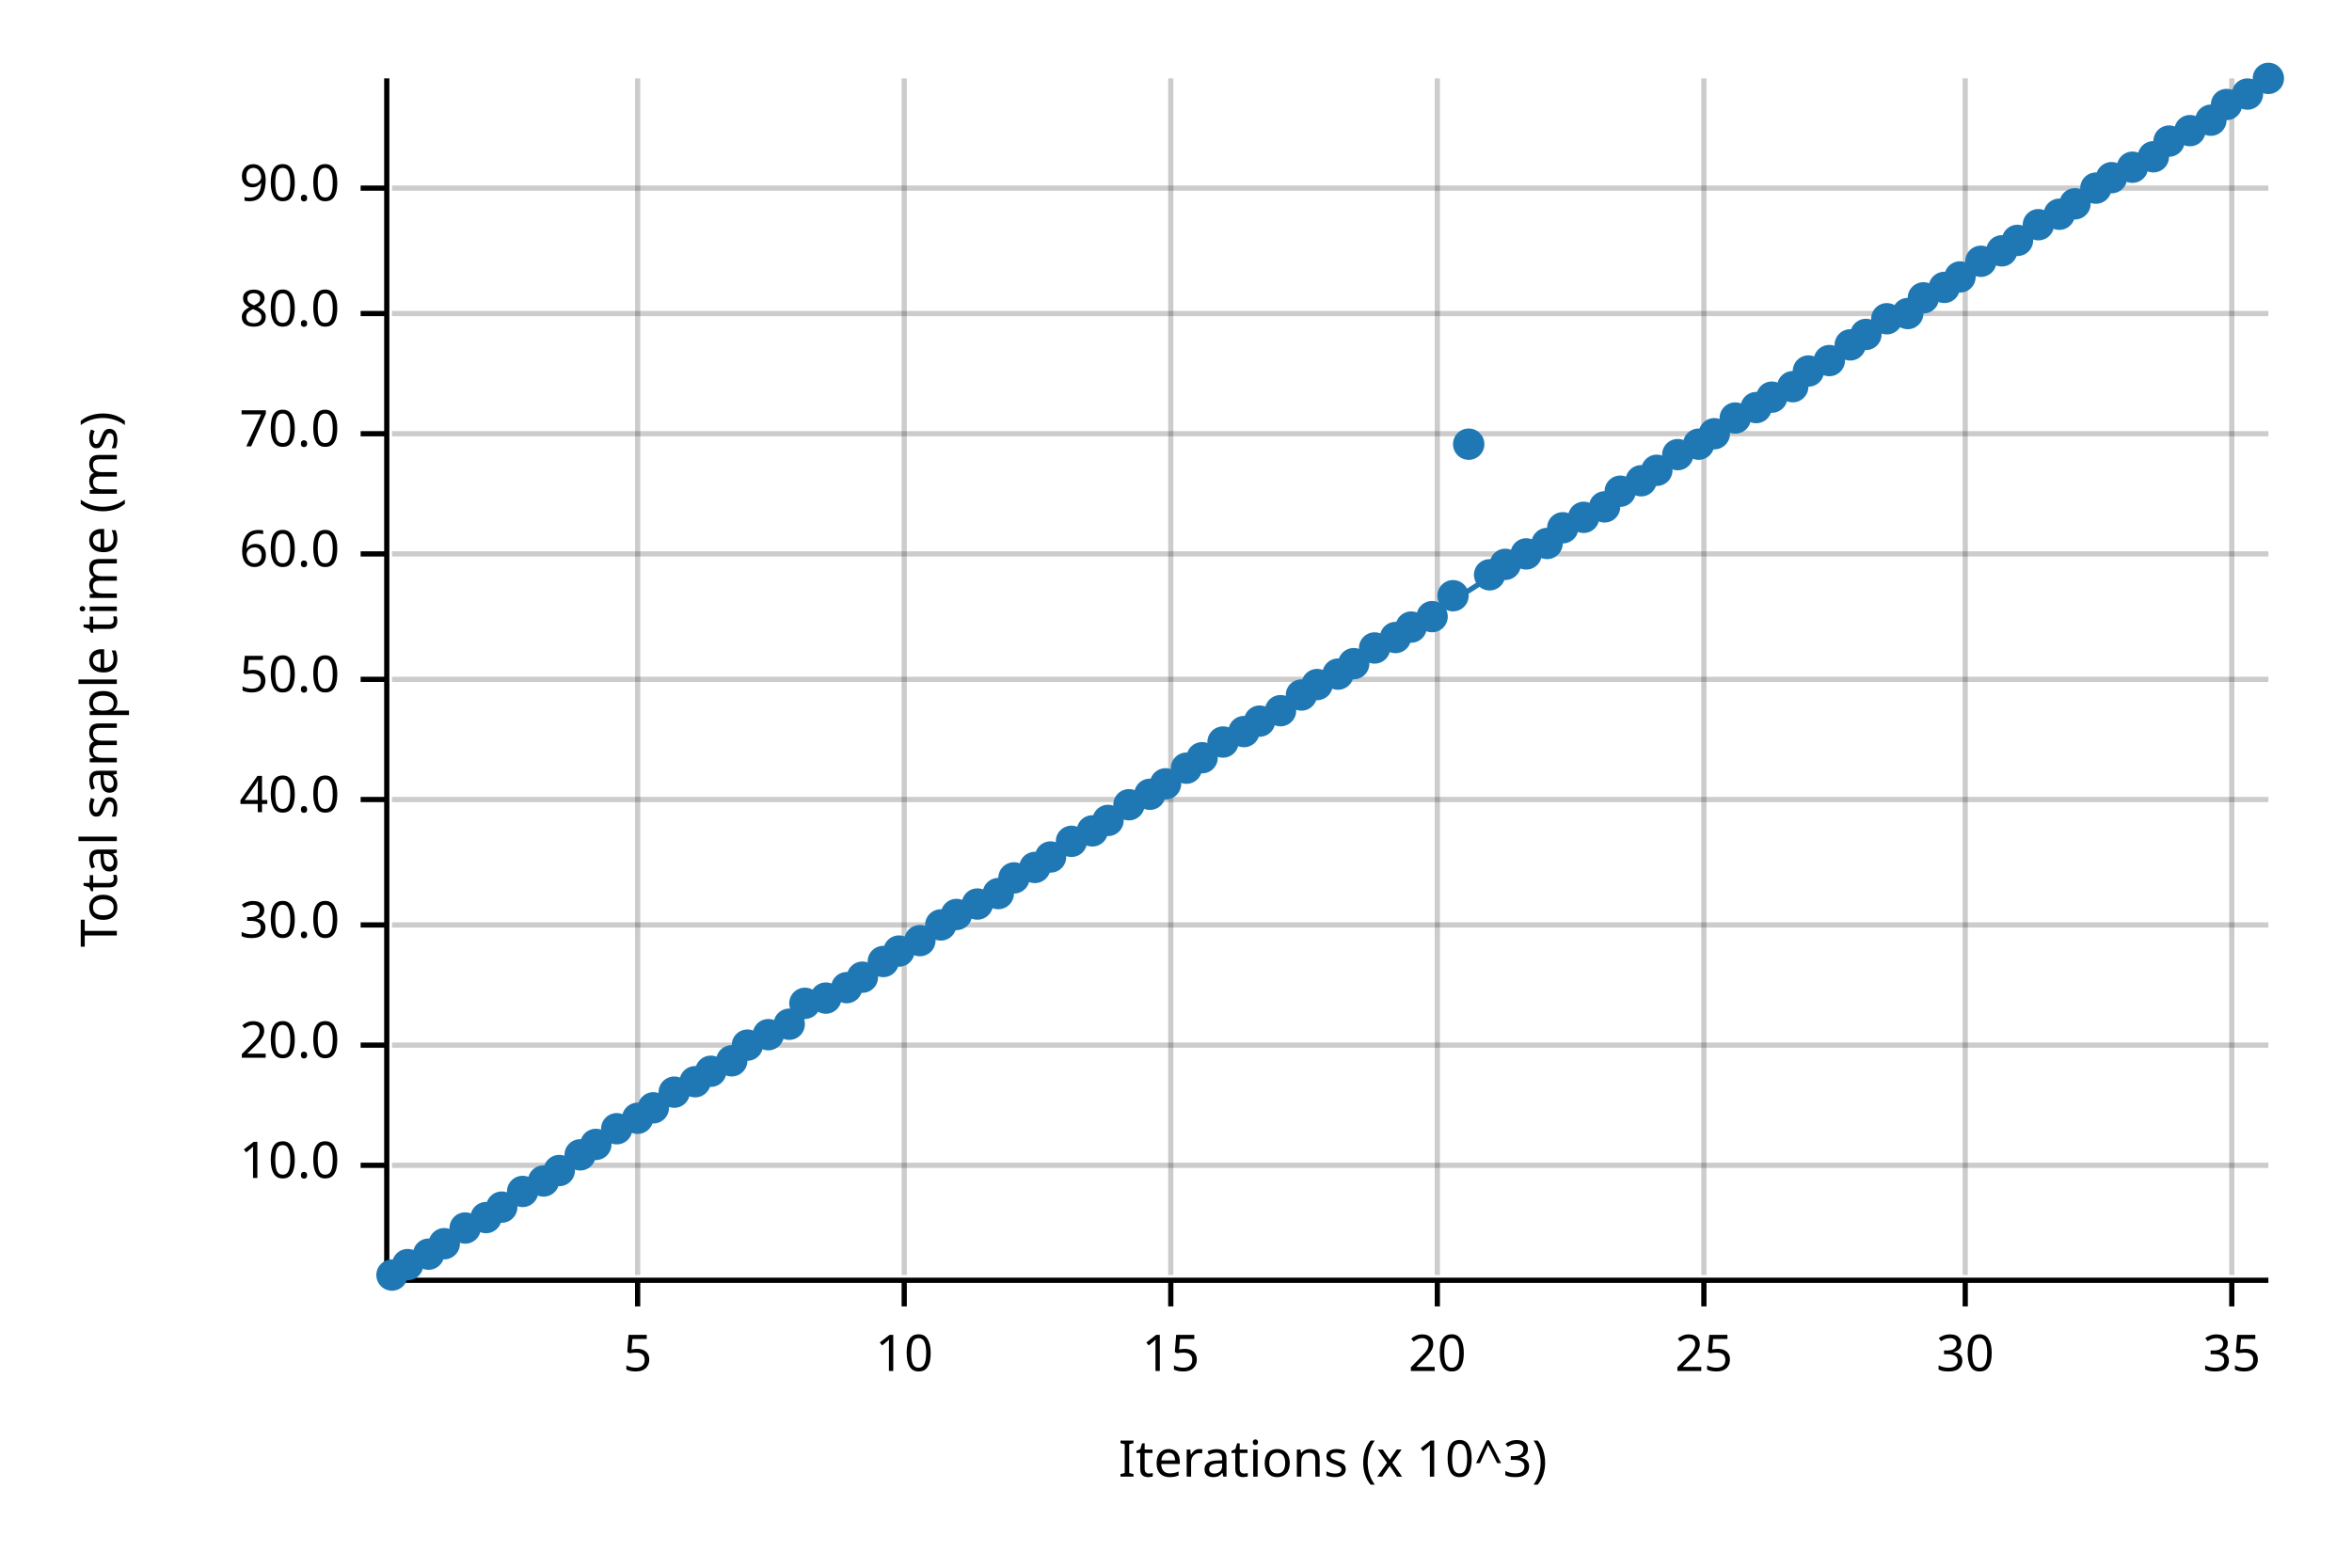
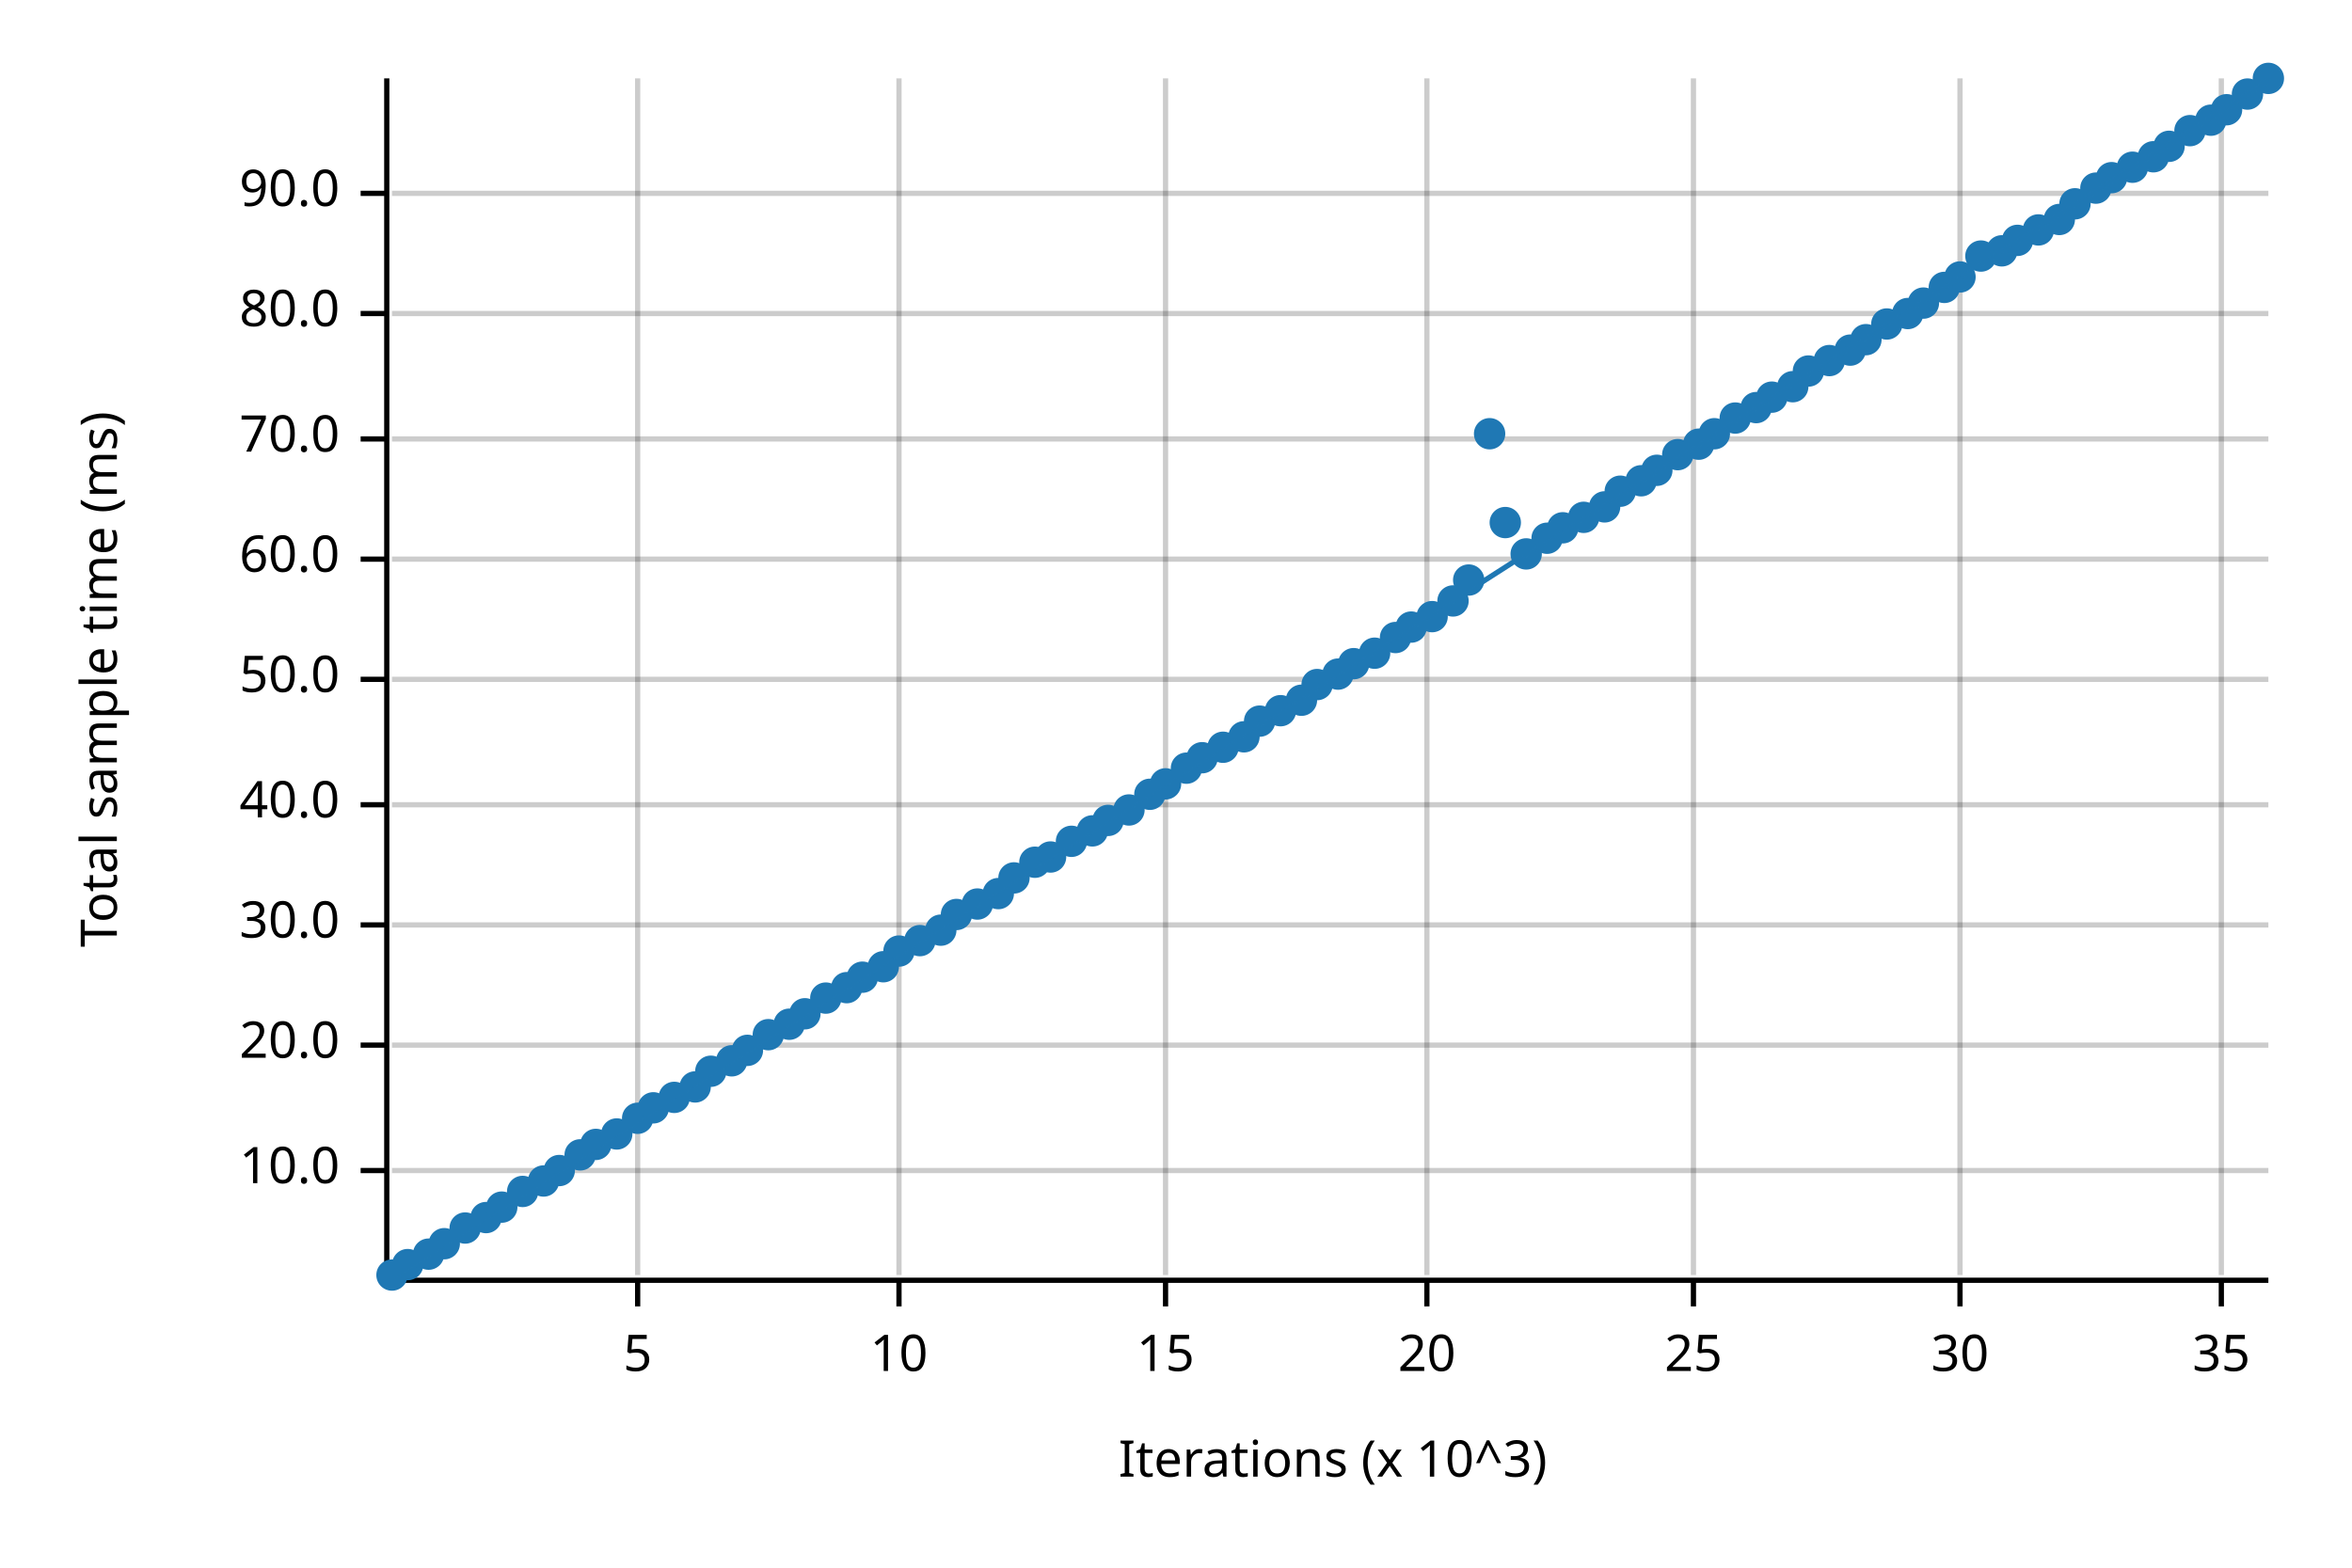
<svg xmlns="http://www.w3.org/2000/svg" width="450" height="300" viewBox="0 0 450 300">
  <text x="15" y="130" dy="0.76em" text-anchor="middle" font-family="sans-serif" font-size="9.677" opacity="1" fill="#000000" transform="rotate(270, 15, 130)">
Total sample time (ms)
</text>
  <text x="255" y="285" dy="-0.5ex" text-anchor="middle" font-family="sans-serif" font-size="9.677" opacity="1" fill="#000000">
Iterations (x 10^3)
</text>
  <line opacity="0.2" stroke="#000000" stroke-width="1" x1="122" y1="244" x2="122" y2="15" />
-   <line opacity="0.2" stroke="#000000" stroke-width="1" x1="173" y1="244" x2="173" y2="15" />
-   <line opacity="0.2" stroke="#000000" stroke-width="1" x1="224" y1="244" x2="224" y2="15" />
-   <line opacity="0.2" stroke="#000000" stroke-width="1" x1="275" y1="244" x2="275" y2="15" />
-   <line opacity="0.2" stroke="#000000" stroke-width="1" x1="326" y1="244" x2="326" y2="15" />
-   <line opacity="0.2" stroke="#000000" stroke-width="1" x1="376" y1="244" x2="376" y2="15" />
-   <line opacity="0.2" stroke="#000000" stroke-width="1" x1="427" y1="244" x2="427" y2="15" />
-   <line opacity="0.2" stroke="#000000" stroke-width="1" x1="75" y1="223" x2="434" y2="223" />
+   <line opacity="0.2" stroke="#000000" stroke-width="1" x1="172" y1="244" x2="172" y2="15" />
+   <line opacity="0.2" stroke="#000000" stroke-width="1" x1="223" y1="244" x2="223" y2="15" />
+   <line opacity="0.2" stroke="#000000" stroke-width="1" x1="273" y1="244" x2="273" y2="15" />
+   <line opacity="0.2" stroke="#000000" stroke-width="1" x1="324" y1="244" x2="324" y2="15" />
+   <line opacity="0.2" stroke="#000000" stroke-width="1" x1="375" y1="244" x2="375" y2="15" />
+   <line opacity="0.2" stroke="#000000" stroke-width="1" x1="425" y1="244" x2="425" y2="15" />
+   <line opacity="0.2" stroke="#000000" stroke-width="1" x1="75" y1="224" x2="434" y2="224" />
  <line opacity="0.2" stroke="#000000" stroke-width="1" x1="75" y1="200" x2="434" y2="200" />
  <line opacity="0.2" stroke="#000000" stroke-width="1" x1="75" y1="177" x2="434" y2="177" />
-   <line opacity="0.2" stroke="#000000" stroke-width="1" x1="75" y1="153" x2="434" y2="153" />
+   <line opacity="0.2" stroke="#000000" stroke-width="1" x1="75" y1="154" x2="434" y2="154" />
  <line opacity="0.2" stroke="#000000" stroke-width="1" x1="75" y1="130" x2="434" y2="130" />
-   <line opacity="0.2" stroke="#000000" stroke-width="1" x1="75" y1="106" x2="434" y2="106" />
-   <line opacity="0.2" stroke="#000000" stroke-width="1" x1="75" y1="83" x2="434" y2="83" />
+   <line opacity="0.2" stroke="#000000" stroke-width="1" x1="75" y1="107" x2="434" y2="107" />
+   <line opacity="0.2" stroke="#000000" stroke-width="1" x1="75" y1="84" x2="434" y2="84" />
  <line opacity="0.2" stroke="#000000" stroke-width="1" x1="75" y1="60" x2="434" y2="60" />
-   <line opacity="0.2" stroke="#000000" stroke-width="1" x1="75" y1="36" x2="434" y2="36" />
+   <line opacity="0.2" stroke="#000000" stroke-width="1" x1="75" y1="37" x2="434" y2="37" />
  <polyline fill="none" opacity="1" stroke="#000000" stroke-width="1" points="74,15 74,244 " />
-   <text x="65" y="223" dy="0.5ex" text-anchor="end" font-family="sans-serif" font-size="9.677" opacity="1" fill="#000000">
+   <text x="65" y="224" dy="0.5ex" text-anchor="end" font-family="sans-serif" font-size="9.677" opacity="1" fill="#000000">
10.0
</text>
-   <polyline fill="none" opacity="1" stroke="#000000" stroke-width="1" points="69,223 74,223 " />
+   <polyline fill="none" opacity="1" stroke="#000000" stroke-width="1" points="69,224 74,224 " />
  <text x="65" y="200" dy="0.5ex" text-anchor="end" font-family="sans-serif" font-size="9.677" opacity="1" fill="#000000">
20.0
</text>
  <polyline fill="none" opacity="1" stroke="#000000" stroke-width="1" points="69,200 74,200 " />
  <text x="65" y="177" dy="0.5ex" text-anchor="end" font-family="sans-serif" font-size="9.677" opacity="1" fill="#000000">
30.0
</text>
  <polyline fill="none" opacity="1" stroke="#000000" stroke-width="1" points="69,177 74,177 " />
-   <text x="65" y="153" dy="0.5ex" text-anchor="end" font-family="sans-serif" font-size="9.677" opacity="1" fill="#000000">
+   <text x="65" y="154" dy="0.5ex" text-anchor="end" font-family="sans-serif" font-size="9.677" opacity="1" fill="#000000">
40.0
</text>
-   <polyline fill="none" opacity="1" stroke="#000000" stroke-width="1" points="69,153 74,153 " />
+   <polyline fill="none" opacity="1" stroke="#000000" stroke-width="1" points="69,154 74,154 " />
  <text x="65" y="130" dy="0.5ex" text-anchor="end" font-family="sans-serif" font-size="9.677" opacity="1" fill="#000000">
50.0
</text>
  <polyline fill="none" opacity="1" stroke="#000000" stroke-width="1" points="69,130 74,130 " />
-   <text x="65" y="106" dy="0.5ex" text-anchor="end" font-family="sans-serif" font-size="9.677" opacity="1" fill="#000000">
+   <text x="65" y="107" dy="0.5ex" text-anchor="end" font-family="sans-serif" font-size="9.677" opacity="1" fill="#000000">
60.0
</text>
-   <polyline fill="none" opacity="1" stroke="#000000" stroke-width="1" points="69,106 74,106 " />
-   <text x="65" y="83" dy="0.5ex" text-anchor="end" font-family="sans-serif" font-size="9.677" opacity="1" fill="#000000">
+   <polyline fill="none" opacity="1" stroke="#000000" stroke-width="1" points="69,107 74,107 " />
+   <text x="65" y="84" dy="0.5ex" text-anchor="end" font-family="sans-serif" font-size="9.677" opacity="1" fill="#000000">
70.0
</text>
-   <polyline fill="none" opacity="1" stroke="#000000" stroke-width="1" points="69,83 74,83 " />
+   <polyline fill="none" opacity="1" stroke="#000000" stroke-width="1" points="69,84 74,84 " />
  <text x="65" y="60" dy="0.5ex" text-anchor="end" font-family="sans-serif" font-size="9.677" opacity="1" fill="#000000">
80.0
</text>
  <polyline fill="none" opacity="1" stroke="#000000" stroke-width="1" points="69,60 74,60 " />
-   <text x="65" y="36" dy="0.5ex" text-anchor="end" font-family="sans-serif" font-size="9.677" opacity="1" fill="#000000">
+   <text x="65" y="37" dy="0.5ex" text-anchor="end" font-family="sans-serif" font-size="9.677" opacity="1" fill="#000000">
90.0
</text>
-   <polyline fill="none" opacity="1" stroke="#000000" stroke-width="1" points="69,36 74,36 " />
+   <polyline fill="none" opacity="1" stroke="#000000" stroke-width="1" points="69,37 74,37 " />
  <polyline fill="none" opacity="1" stroke="#000000" stroke-width="1" points="75,245 434,245 " />
  <text x="122" y="255" dy="0.76em" text-anchor="middle" font-family="sans-serif" font-size="9.677" opacity="1" fill="#000000">
5
</text>
  <polyline fill="none" opacity="1" stroke="#000000" stroke-width="1" points="122,245 122,250 " />
-   <text x="173" y="255" dy="0.76em" text-anchor="middle" font-family="sans-serif" font-size="9.677" opacity="1" fill="#000000">
+   <text x="172" y="255" dy="0.76em" text-anchor="middle" font-family="sans-serif" font-size="9.677" opacity="1" fill="#000000">
10
</text>
-   <polyline fill="none" opacity="1" stroke="#000000" stroke-width="1" points="173,245 173,250 " />
-   <text x="224" y="255" dy="0.76em" text-anchor="middle" font-family="sans-serif" font-size="9.677" opacity="1" fill="#000000">
+   <polyline fill="none" opacity="1" stroke="#000000" stroke-width="1" points="172,245 172,250 " />
+   <text x="223" y="255" dy="0.76em" text-anchor="middle" font-family="sans-serif" font-size="9.677" opacity="1" fill="#000000">
15
</text>
-   <polyline fill="none" opacity="1" stroke="#000000" stroke-width="1" points="224,245 224,250 " />
-   <text x="275" y="255" dy="0.76em" text-anchor="middle" font-family="sans-serif" font-size="9.677" opacity="1" fill="#000000">
+   <polyline fill="none" opacity="1" stroke="#000000" stroke-width="1" points="223,245 223,250 " />
+   <text x="273" y="255" dy="0.76em" text-anchor="middle" font-family="sans-serif" font-size="9.677" opacity="1" fill="#000000">
20
</text>
-   <polyline fill="none" opacity="1" stroke="#000000" stroke-width="1" points="275,245 275,250 " />
-   <text x="326" y="255" dy="0.76em" text-anchor="middle" font-family="sans-serif" font-size="9.677" opacity="1" fill="#000000">
+   <polyline fill="none" opacity="1" stroke="#000000" stroke-width="1" points="273,245 273,250 " />
+   <text x="324" y="255" dy="0.76em" text-anchor="middle" font-family="sans-serif" font-size="9.677" opacity="1" fill="#000000">
25
</text>
-   <polyline fill="none" opacity="1" stroke="#000000" stroke-width="1" points="326,245 326,250 " />
-   <text x="376" y="255" dy="0.76em" text-anchor="middle" font-family="sans-serif" font-size="9.677" opacity="1" fill="#000000">
+   <polyline fill="none" opacity="1" stroke="#000000" stroke-width="1" points="324,245 324,250 " />
+   <text x="375" y="255" dy="0.76em" text-anchor="middle" font-family="sans-serif" font-size="9.677" opacity="1" fill="#000000">
30
</text>
-   <polyline fill="none" opacity="1" stroke="#000000" stroke-width="1" points="376,245 376,250 " />
-   <text x="427" y="255" dy="0.76em" text-anchor="middle" font-family="sans-serif" font-size="9.677" opacity="1" fill="#000000">
+   <polyline fill="none" opacity="1" stroke="#000000" stroke-width="1" points="375,245 375,250 " />
+   <text x="425" y="255" dy="0.76em" text-anchor="middle" font-family="sans-serif" font-size="9.677" opacity="1" fill="#000000">
35
</text>
-   <polyline fill="none" opacity="1" stroke="#000000" stroke-width="1" points="427,245 427,250 " />
+   <polyline fill="none" opacity="1" stroke="#000000" stroke-width="1" points="425,245 425,250 " />
  <circle cx="75" cy="244" r="3" opacity="1" fill="#1F78B4" stroke="none" stroke-width="1" />
  <circle cx="78" cy="242" r="3" opacity="1" fill="#1F78B4" stroke="none" stroke-width="1" />
  <circle cx="82" cy="240" r="3" opacity="1" fill="#1F78B4" stroke="none" stroke-width="1" />
  <circle cx="85" cy="238" r="3" opacity="1" fill="#1F78B4" stroke="none" stroke-width="1" />
  <circle cx="89" cy="235" r="3" opacity="1" fill="#1F78B4" stroke="none" stroke-width="1" />
  <circle cx="93" cy="233" r="3" opacity="1" fill="#1F78B4" stroke="none" stroke-width="1" />
  <circle cx="96" cy="231" r="3" opacity="1" fill="#1F78B4" stroke="none" stroke-width="1" />
  <circle cx="100" cy="228" r="3" opacity="1" fill="#1F78B4" stroke="none" stroke-width="1" />
  <circle cx="104" cy="226" r="3" opacity="1" fill="#1F78B4" stroke="none" stroke-width="1" />
  <circle cx="107" cy="224" r="3" opacity="1" fill="#1F78B4" stroke="none" stroke-width="1" />
  <circle cx="111" cy="221" r="3" opacity="1" fill="#1F78B4" stroke="none" stroke-width="1" />
  <circle cx="114" cy="219" r="3" opacity="1" fill="#1F78B4" stroke="none" stroke-width="1" />
-   <circle cx="118" cy="216" r="3" opacity="1" fill="#1F78B4" stroke="none" stroke-width="1" />
+   <circle cx="118" cy="217" r="3" opacity="1" fill="#1F78B4" stroke="none" stroke-width="1" />
  <circle cx="122" cy="214" r="3" opacity="1" fill="#1F78B4" stroke="none" stroke-width="1" />
  <circle cx="125" cy="212" r="3" opacity="1" fill="#1F78B4" stroke="none" stroke-width="1" />
-   <circle cx="129" cy="209" r="3" opacity="1" fill="#1F78B4" stroke="none" stroke-width="1" />
-   <circle cx="133" cy="207" r="3" opacity="1" fill="#1F78B4" stroke="none" stroke-width="1" />
+   <circle cx="129" cy="210" r="3" opacity="1" fill="#1F78B4" stroke="none" stroke-width="1" />
+   <circle cx="133" cy="208" r="3" opacity="1" fill="#1F78B4" stroke="none" stroke-width="1" />
  <circle cx="136" cy="205" r="3" opacity="1" fill="#1F78B4" stroke="none" stroke-width="1" />
  <circle cx="140" cy="203" r="3" opacity="1" fill="#1F78B4" stroke="none" stroke-width="1" />
-   <circle cx="143" cy="200" r="3" opacity="1" fill="#1F78B4" stroke="none" stroke-width="1" />
+   <circle cx="143" cy="201" r="3" opacity="1" fill="#1F78B4" stroke="none" stroke-width="1" />
  <circle cx="147" cy="198" r="3" opacity="1" fill="#1F78B4" stroke="none" stroke-width="1" />
  <circle cx="151" cy="196" r="3" opacity="1" fill="#1F78B4" stroke="none" stroke-width="1" />
-   <circle cx="154" cy="192" r="3" opacity="1" fill="#1F78B4" stroke="none" stroke-width="1" />
+   <circle cx="154" cy="194" r="3" opacity="1" fill="#1F78B4" stroke="none" stroke-width="1" />
  <circle cx="158" cy="191" r="3" opacity="1" fill="#1F78B4" stroke="none" stroke-width="1" />
  <circle cx="162" cy="189" r="3" opacity="1" fill="#1F78B4" stroke="none" stroke-width="1" />
  <circle cx="165" cy="187" r="3" opacity="1" fill="#1F78B4" stroke="none" stroke-width="1" />
-   <circle cx="169" cy="184" r="3" opacity="1" fill="#1F78B4" stroke="none" stroke-width="1" />
+   <circle cx="169" cy="185" r="3" opacity="1" fill="#1F78B4" stroke="none" stroke-width="1" />
  <circle cx="172" cy="182" r="3" opacity="1" fill="#1F78B4" stroke="none" stroke-width="1" />
  <circle cx="176" cy="180" r="3" opacity="1" fill="#1F78B4" stroke="none" stroke-width="1" />
-   <circle cx="180" cy="177" r="3" opacity="1" fill="#1F78B4" stroke="none" stroke-width="1" />
+   <circle cx="180" cy="178" r="3" opacity="1" fill="#1F78B4" stroke="none" stroke-width="1" />
  <circle cx="183" cy="175" r="3" opacity="1" fill="#1F78B4" stroke="none" stroke-width="1" />
  <circle cx="187" cy="173" r="3" opacity="1" fill="#1F78B4" stroke="none" stroke-width="1" />
  <circle cx="191" cy="171" r="3" opacity="1" fill="#1F78B4" stroke="none" stroke-width="1" />
  <circle cx="194" cy="168" r="3" opacity="1" fill="#1F78B4" stroke="none" stroke-width="1" />
-   <circle cx="198" cy="166" r="3" opacity="1" fill="#1F78B4" stroke="none" stroke-width="1" />
+   <circle cx="198" cy="165" r="3" opacity="1" fill="#1F78B4" stroke="none" stroke-width="1" />
  <circle cx="201" cy="164" r="3" opacity="1" fill="#1F78B4" stroke="none" stroke-width="1" />
  <circle cx="205" cy="161" r="3" opacity="1" fill="#1F78B4" stroke="none" stroke-width="1" />
  <circle cx="209" cy="159" r="3" opacity="1" fill="#1F78B4" stroke="none" stroke-width="1" />
  <circle cx="212" cy="157" r="3" opacity="1" fill="#1F78B4" stroke="none" stroke-width="1" />
-   <circle cx="216" cy="154" r="3" opacity="1" fill="#1F78B4" stroke="none" stroke-width="1" />
+   <circle cx="216" cy="155" r="3" opacity="1" fill="#1F78B4" stroke="none" stroke-width="1" />
  <circle cx="220" cy="152" r="3" opacity="1" fill="#1F78B4" stroke="none" stroke-width="1" />
  <circle cx="223" cy="150" r="3" opacity="1" fill="#1F78B4" stroke="none" stroke-width="1" />
  <circle cx="227" cy="147" r="3" opacity="1" fill="#1F78B4" stroke="none" stroke-width="1" />
  <circle cx="230" cy="145" r="3" opacity="1" fill="#1F78B4" stroke="none" stroke-width="1" />
-   <circle cx="234" cy="142" r="3" opacity="1" fill="#1F78B4" stroke="none" stroke-width="1" />
-   <circle cx="238" cy="140" r="3" opacity="1" fill="#1F78B4" stroke="none" stroke-width="1" />
+   <circle cx="234" cy="143" r="3" opacity="1" fill="#1F78B4" stroke="none" stroke-width="1" />
+   <circle cx="238" cy="141" r="3" opacity="1" fill="#1F78B4" stroke="none" stroke-width="1" />
  <circle cx="241" cy="138" r="3" opacity="1" fill="#1F78B4" stroke="none" stroke-width="1" />
  <circle cx="245" cy="136" r="3" opacity="1" fill="#1F78B4" stroke="none" stroke-width="1" />
-   <circle cx="249" cy="133" r="3" opacity="1" fill="#1F78B4" stroke="none" stroke-width="1" />
+   <circle cx="249" cy="134" r="3" opacity="1" fill="#1F78B4" stroke="none" stroke-width="1" />
  <circle cx="252" cy="131" r="3" opacity="1" fill="#1F78B4" stroke="none" stroke-width="1" />
  <circle cx="256" cy="129" r="3" opacity="1" fill="#1F78B4" stroke="none" stroke-width="1" />
  <circle cx="259" cy="127" r="3" opacity="1" fill="#1F78B4" stroke="none" stroke-width="1" />
-   <circle cx="263" cy="124" r="3" opacity="1" fill="#1F78B4" stroke="none" stroke-width="1" />
+   <circle cx="263" cy="125" r="3" opacity="1" fill="#1F78B4" stroke="none" stroke-width="1" />
  <circle cx="267" cy="122" r="3" opacity="1" fill="#1F78B4" stroke="none" stroke-width="1" />
  <circle cx="270" cy="120" r="3" opacity="1" fill="#1F78B4" stroke="none" stroke-width="1" />
  <circle cx="274" cy="118" r="3" opacity="1" fill="#1F78B4" stroke="none" stroke-width="1" />
-   <circle cx="278" cy="114" r="3" opacity="1" fill="#1F78B4" stroke="none" stroke-width="1" />
-   <circle cx="281" cy="85" r="3" opacity="1" fill="#1F78B4" stroke="none" stroke-width="1" />
-   <circle cx="285" cy="110" r="3" opacity="1" fill="#1F78B4" stroke="none" stroke-width="1" />
-   <circle cx="288" cy="108" r="3" opacity="1" fill="#1F78B4" stroke="none" stroke-width="1" />
+   <circle cx="278" cy="115" r="3" opacity="1" fill="#1F78B4" stroke="none" stroke-width="1" />
+   <circle cx="281" cy="111" r="3" opacity="1" fill="#1F78B4" stroke="none" stroke-width="1" />
+   <circle cx="285" cy="83" r="3" opacity="1" fill="#1F78B4" stroke="none" stroke-width="1" />
+   <circle cx="288" cy="100" r="3" opacity="1" fill="#1F78B4" stroke="none" stroke-width="1" />
  <circle cx="292" cy="106" r="3" opacity="1" fill="#1F78B4" stroke="none" stroke-width="1" />
-   <circle cx="296" cy="104" r="3" opacity="1" fill="#1F78B4" stroke="none" stroke-width="1" />
+   <circle cx="296" cy="103" r="3" opacity="1" fill="#1F78B4" stroke="none" stroke-width="1" />
  <circle cx="299" cy="101" r="3" opacity="1" fill="#1F78B4" stroke="none" stroke-width="1" />
  <circle cx="303" cy="99" r="3" opacity="1" fill="#1F78B4" stroke="none" stroke-width="1" />
  <circle cx="307" cy="97" r="3" opacity="1" fill="#1F78B4" stroke="none" stroke-width="1" />
  <circle cx="310" cy="94" r="3" opacity="1" fill="#1F78B4" stroke="none" stroke-width="1" />
  <circle cx="314" cy="92" r="3" opacity="1" fill="#1F78B4" stroke="none" stroke-width="1" />
  <circle cx="317" cy="90" r="3" opacity="1" fill="#1F78B4" stroke="none" stroke-width="1" />
  <circle cx="321" cy="87" r="3" opacity="1" fill="#1F78B4" stroke="none" stroke-width="1" />
  <circle cx="325" cy="85" r="3" opacity="1" fill="#1F78B4" stroke="none" stroke-width="1" />
  <circle cx="328" cy="83" r="3" opacity="1" fill="#1F78B4" stroke="none" stroke-width="1" />
  <circle cx="332" cy="80" r="3" opacity="1" fill="#1F78B4" stroke="none" stroke-width="1" />
  <circle cx="336" cy="78" r="3" opacity="1" fill="#1F78B4" stroke="none" stroke-width="1" />
  <circle cx="339" cy="76" r="3" opacity="1" fill="#1F78B4" stroke="none" stroke-width="1" />
  <circle cx="343" cy="74" r="3" opacity="1" fill="#1F78B4" stroke="none" stroke-width="1" />
  <circle cx="346" cy="71" r="3" opacity="1" fill="#1F78B4" stroke="none" stroke-width="1" />
  <circle cx="350" cy="69" r="3" opacity="1" fill="#1F78B4" stroke="none" stroke-width="1" />
-   <circle cx="354" cy="66" r="3" opacity="1" fill="#1F78B4" stroke="none" stroke-width="1" />
-   <circle cx="357" cy="64" r="3" opacity="1" fill="#1F78B4" stroke="none" stroke-width="1" />
-   <circle cx="361" cy="61" r="3" opacity="1" fill="#1F78B4" stroke="none" stroke-width="1" />
+   <circle cx="354" cy="67" r="3" opacity="1" fill="#1F78B4" stroke="none" stroke-width="1" />
+   <circle cx="357" cy="65" r="3" opacity="1" fill="#1F78B4" stroke="none" stroke-width="1" />
+   <circle cx="361" cy="62" r="3" opacity="1" fill="#1F78B4" stroke="none" stroke-width="1" />
  <circle cx="365" cy="60" r="3" opacity="1" fill="#1F78B4" stroke="none" stroke-width="1" />
-   <circle cx="368" cy="57" r="3" opacity="1" fill="#1F78B4" stroke="none" stroke-width="1" />
+   <circle cx="368" cy="58" r="3" opacity="1" fill="#1F78B4" stroke="none" stroke-width="1" />
  <circle cx="372" cy="55" r="3" opacity="1" fill="#1F78B4" stroke="none" stroke-width="1" />
  <circle cx="375" cy="53" r="3" opacity="1" fill="#1F78B4" stroke="none" stroke-width="1" />
-   <circle cx="379" cy="50" r="3" opacity="1" fill="#1F78B4" stroke="none" stroke-width="1" />
+   <circle cx="379" cy="49" r="3" opacity="1" fill="#1F78B4" stroke="none" stroke-width="1" />
  <circle cx="383" cy="48" r="3" opacity="1" fill="#1F78B4" stroke="none" stroke-width="1" />
  <circle cx="386" cy="46" r="3" opacity="1" fill="#1F78B4" stroke="none" stroke-width="1" />
-   <circle cx="390" cy="43" r="3" opacity="1" fill="#1F78B4" stroke="none" stroke-width="1" />
-   <circle cx="394" cy="41" r="3" opacity="1" fill="#1F78B4" stroke="none" stroke-width="1" />
+   <circle cx="390" cy="44" r="3" opacity="1" fill="#1F78B4" stroke="none" stroke-width="1" />
+   <circle cx="394" cy="42" r="3" opacity="1" fill="#1F78B4" stroke="none" stroke-width="1" />
  <circle cx="397" cy="39" r="3" opacity="1" fill="#1F78B4" stroke="none" stroke-width="1" />
  <circle cx="401" cy="36" r="3" opacity="1" fill="#1F78B4" stroke="none" stroke-width="1" />
  <circle cx="404" cy="34" r="3" opacity="1" fill="#1F78B4" stroke="none" stroke-width="1" />
  <circle cx="408" cy="32" r="3" opacity="1" fill="#1F78B4" stroke="none" stroke-width="1" />
  <circle cx="412" cy="30" r="3" opacity="1" fill="#1F78B4" stroke="none" stroke-width="1" />
-   <circle cx="415" cy="27" r="3" opacity="1" fill="#1F78B4" stroke="none" stroke-width="1" />
+   <circle cx="415" cy="28" r="3" opacity="1" fill="#1F78B4" stroke="none" stroke-width="1" />
  <circle cx="419" cy="25" r="3" opacity="1" fill="#1F78B4" stroke="none" stroke-width="1" />
  <circle cx="423" cy="23" r="3" opacity="1" fill="#1F78B4" stroke="none" stroke-width="1" />
-   <circle cx="426" cy="20" r="3" opacity="1" fill="#1F78B4" stroke="none" stroke-width="1" />
+   <circle cx="426" cy="21" r="3" opacity="1" fill="#1F78B4" stroke="none" stroke-width="1" />
  <circle cx="430" cy="18" r="3" opacity="1" fill="#1F78B4" stroke="none" stroke-width="1" />
  <circle cx="434" cy="15" r="3" opacity="1" fill="#1F78B4" stroke="none" stroke-width="1" />
  <polyline fill="none" opacity="1" stroke="#1F78B4" stroke-width="1" points="75,245 434,15 " />
  <polygon opacity="0.25" fill="#1F78B4" points="75,245 434,16 434,15 " />
</svg>
